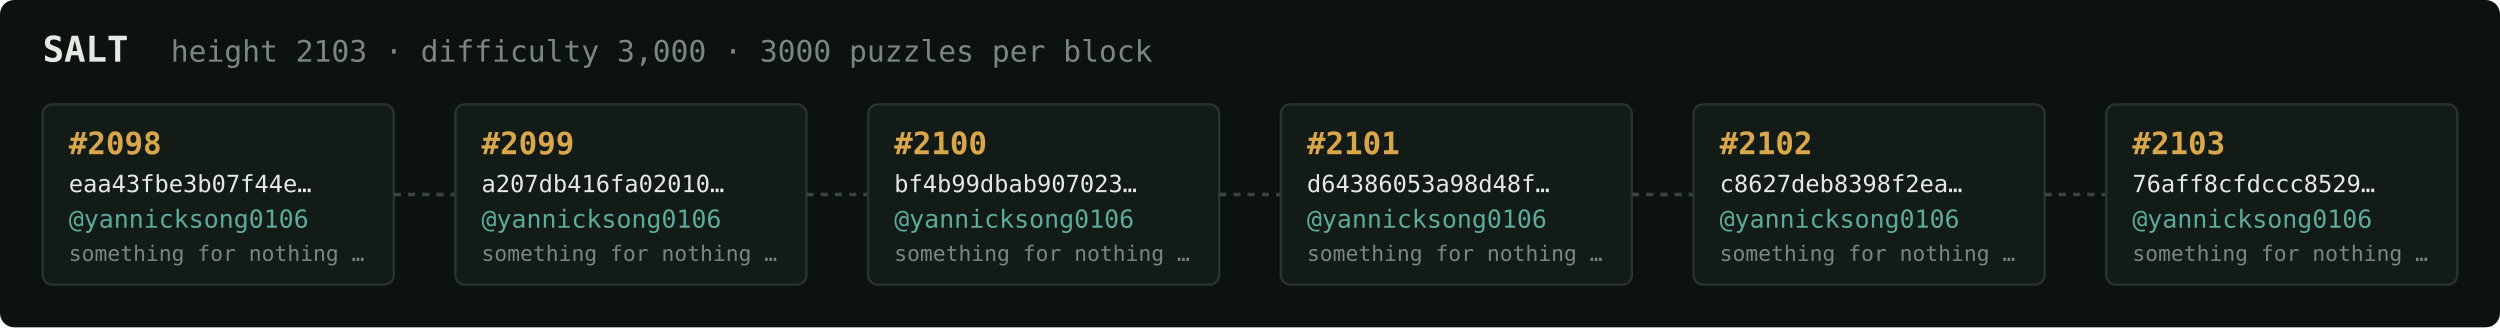
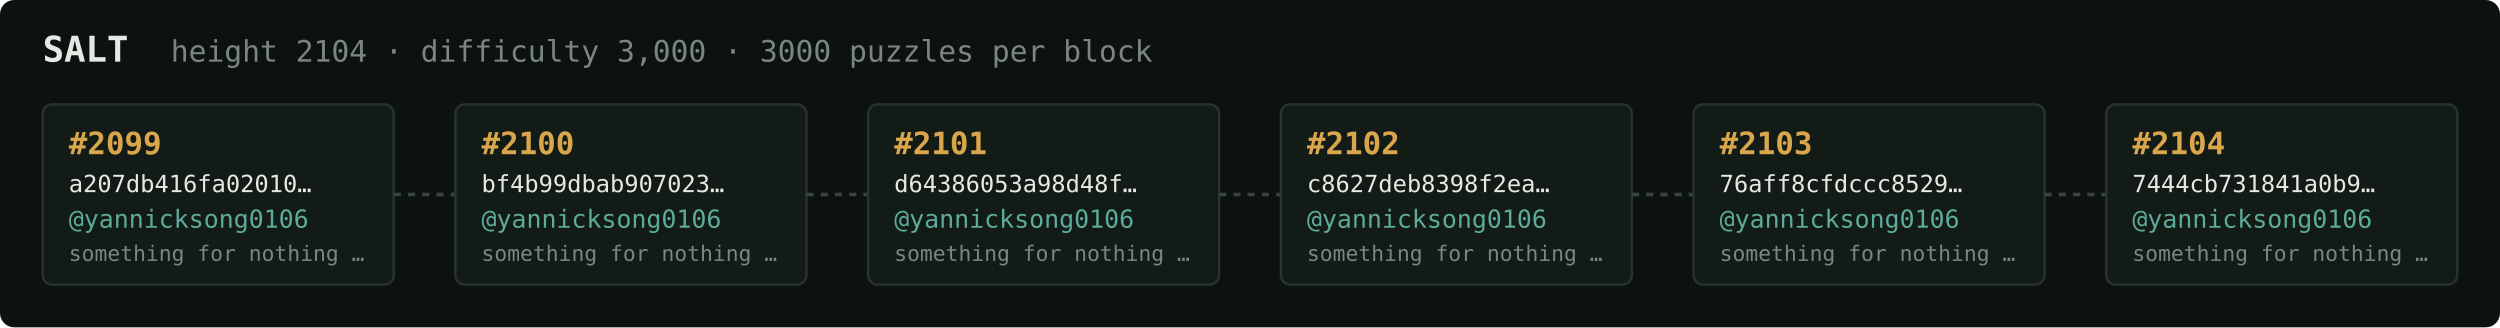
<svg xmlns="http://www.w3.org/2000/svg" width="1054" height="138" viewBox="0 0 1054 138" font-family="ui-monospace,SFMono-Regular,Menlo,monospace">
  <rect fill="#0c1210" width="1054" height="138" rx="6" />
  <text x="18" y="26" fill="#e5e9e3" font-size="15" font-weight="700">SALT</text>
-   <text x="72" y="26" fill="#7a867f" font-size="12.5">height 2103 · difficulty 3,000 · 3000 puzzles per block</text>
+   <text x="72" y="26" fill="#7a867f" font-size="12.5">height 2104 · difficulty 3,000 · 3000 puzzles per block</text>
  <rect x="18" y="44" width="148" height="76" rx="4" fill="#131b17" stroke="#28332e" stroke-width="1" />
-   <text x="29" y="65" fill="#d9a64c" font-size="13" font-weight="700">#2098</text>
-   <text x="29" y="81" fill="#e5e9e3" font-size="10">eaa43fbe3b07f44e…</text>
+   <text x="29" y="65" fill="#d9a64c" font-size="13" font-weight="700">#2099</text>
+   <text x="29" y="81" fill="#e5e9e3" font-size="10">a207db416fa02010…</text>
  <text x="29" y="96" fill="#5cab9b" font-size="10.5">@yannicksong0106</text>
  <text x="29" y="110" fill="#7a867f" font-size="9">something for nothing …</text>
  <line x1="166" y1="82.0" x2="192" y2="82.0" stroke="#38443e" stroke-width="1.5" stroke-dasharray="3 3" />
  <rect x="192" y="44" width="148" height="76" rx="4" fill="#131b17" stroke="#28332e" stroke-width="1" />
-   <text x="203" y="65" fill="#d9a64c" font-size="13" font-weight="700">#2099</text>
-   <text x="203" y="81" fill="#e5e9e3" font-size="10">a207db416fa02010…</text>
+   <text x="203" y="65" fill="#d9a64c" font-size="13" font-weight="700">#2100</text>
+   <text x="203" y="81" fill="#e5e9e3" font-size="10">bf4b99dbab907023…</text>
  <text x="203" y="96" fill="#5cab9b" font-size="10.5">@yannicksong0106</text>
  <text x="203" y="110" fill="#7a867f" font-size="9">something for nothing …</text>
  <line x1="340" y1="82.0" x2="366" y2="82.0" stroke="#38443e" stroke-width="1.5" stroke-dasharray="3 3" />
  <rect x="366" y="44" width="148" height="76" rx="4" fill="#131b17" stroke="#28332e" stroke-width="1" />
-   <text x="377" y="65" fill="#d9a64c" font-size="13" font-weight="700">#2100</text>
-   <text x="377" y="81" fill="#e5e9e3" font-size="10">bf4b99dbab907023…</text>
+   <text x="377" y="65" fill="#d9a64c" font-size="13" font-weight="700">#2101</text>
+   <text x="377" y="81" fill="#e5e9e3" font-size="10">d64386053a98d48f…</text>
  <text x="377" y="96" fill="#5cab9b" font-size="10.5">@yannicksong0106</text>
  <text x="377" y="110" fill="#7a867f" font-size="9">something for nothing …</text>
  <line x1="514" y1="82.0" x2="540" y2="82.0" stroke="#38443e" stroke-width="1.5" stroke-dasharray="3 3" />
  <rect x="540" y="44" width="148" height="76" rx="4" fill="#131b17" stroke="#28332e" stroke-width="1" />
-   <text x="551" y="65" fill="#d9a64c" font-size="13" font-weight="700">#2101</text>
-   <text x="551" y="81" fill="#e5e9e3" font-size="10">d64386053a98d48f…</text>
+   <text x="551" y="65" fill="#d9a64c" font-size="13" font-weight="700">#2102</text>
+   <text x="551" y="81" fill="#e5e9e3" font-size="10">c8627deb8398f2ea…</text>
  <text x="551" y="96" fill="#5cab9b" font-size="10.5">@yannicksong0106</text>
  <text x="551" y="110" fill="#7a867f" font-size="9">something for nothing …</text>
  <line x1="688" y1="82.0" x2="714" y2="82.0" stroke="#38443e" stroke-width="1.5" stroke-dasharray="3 3" />
  <rect x="714" y="44" width="148" height="76" rx="4" fill="#131b17" stroke="#28332e" stroke-width="1" />
-   <text x="725" y="65" fill="#d9a64c" font-size="13" font-weight="700">#2102</text>
-   <text x="725" y="81" fill="#e5e9e3" font-size="10">c8627deb8398f2ea…</text>
+   <text x="725" y="65" fill="#d9a64c" font-size="13" font-weight="700">#2103</text>
+   <text x="725" y="81" fill="#e5e9e3" font-size="10">76aff8cfdccc8529…</text>
  <text x="725" y="96" fill="#5cab9b" font-size="10.5">@yannicksong0106</text>
  <text x="725" y="110" fill="#7a867f" font-size="9">something for nothing …</text>
  <line x1="862" y1="82.0" x2="888" y2="82.0" stroke="#38443e" stroke-width="1.5" stroke-dasharray="3 3" />
  <rect x="888" y="44" width="148" height="76" rx="4" fill="#131b17" stroke="#28332e" stroke-width="1" />
-   <text x="899" y="65" fill="#d9a64c" font-size="13" font-weight="700">#2103</text>
-   <text x="899" y="81" fill="#e5e9e3" font-size="10">76aff8cfdccc8529…</text>
+   <text x="899" y="65" fill="#d9a64c" font-size="13" font-weight="700">#2104</text>
+   <text x="899" y="81" fill="#e5e9e3" font-size="10">7444cb731841a0b9…</text>
  <text x="899" y="96" fill="#5cab9b" font-size="10.5">@yannicksong0106</text>
  <text x="899" y="110" fill="#7a867f" font-size="9">something for nothing …</text>
</svg>
